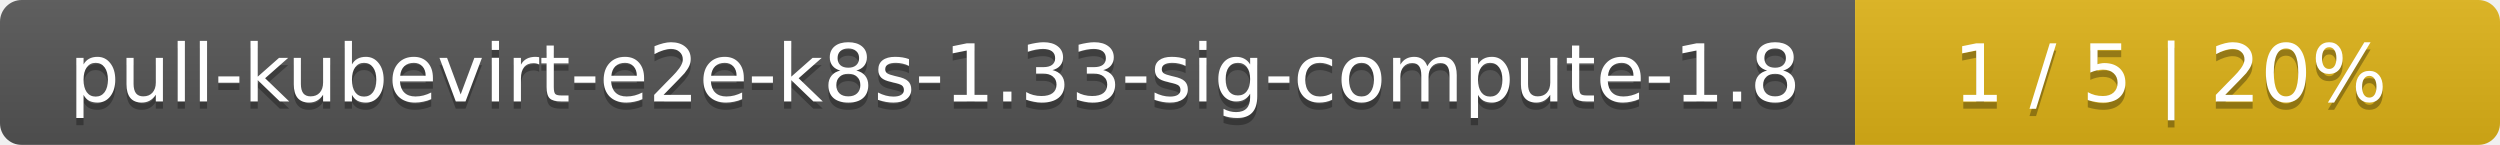
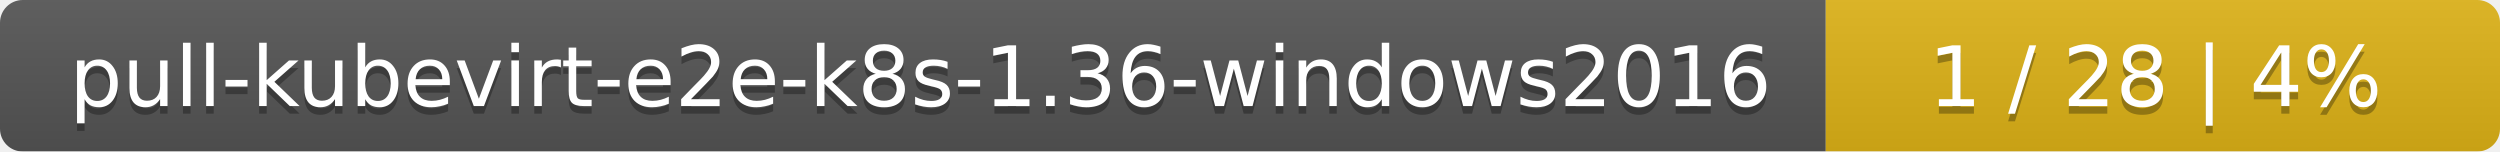
- <svg xmlns="http://www.w3.org/2000/svg" width="345" height="20">
+ <svg xmlns="http://www.w3.org/2000/svg" width="330" height="20">
  <linearGradient id="smooth" x2="0" y2="100%">
    <stop offset="0" stop-color="#bbb" stop-opacity=".1" />
    <stop offset="1" stop-opacity=".1" />
  </linearGradient>
  <mask id="round">
-     <rect width="345" height="20" rx="3" fill="#fff" />
+     <rect width="330" height="20" rx="3" fill="#fff" />
  </mask>
  <g mask="url(#round)">
-     <rect width="256" height="20" fill="#555" />
-     <rect x="256" width="89" height="20" fill="#dfb317" />
-     <rect width="345" height="20" fill="url(#smooth)" />
+     <rect width="241" height="20" fill="#555" />
+     <rect x="241" width="89" height="20" fill="#dfb317" />
+     <rect width="330" height="20" fill="url(#smooth)" />
  </g>
  <g fill="#fff" text-anchor="middle" font-family="DejaVu Sans,Verdana,Geneva,sans-serif" font-size="11">
-     <text x="129" y="15" fill="#010101" fill-opacity=".3">pull-kubevirt-e2e-k8s-1.33-sig-compute-1.8</text>
-     <text x="129" y="14">pull-kubevirt-e2e-k8s-1.33-sig-compute-1.8</text>
-     <text x="299.5" y="15" fill="#010101" fill-opacity=".3">1 / 5    |    20%</text>
-     <text x="299.5" y="14">1 / 5    |    20%</text>
+     <text x="121.5" y="15" fill="#010101" fill-opacity=".3">pull-kubevirt-e2e-k8s-1.36-windows2016</text>
+     <text x="121.5" y="14">pull-kubevirt-e2e-k8s-1.36-windows2016</text>
+     <text x="284.5" y="15" fill="#010101" fill-opacity=".3">1 / 28    |    4%</text>
+     <text x="284.5" y="14">1 / 28    |    4%</text>
  </g>
</svg>
